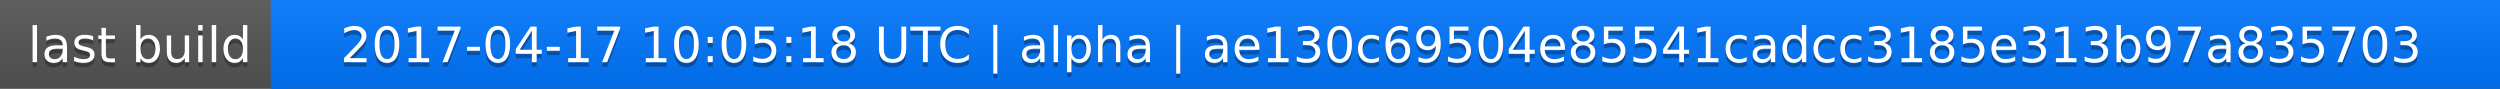
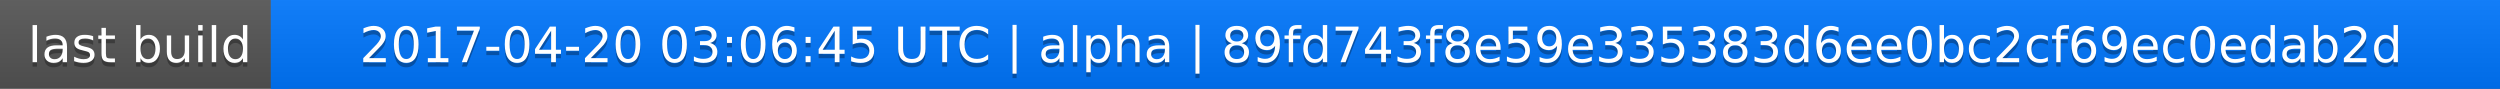
<svg xmlns="http://www.w3.org/2000/svg" width="563" height="20">
  <linearGradient id="a" x2="0" y2="100%">
    <stop offset="0" stop-color="#bbb" stop-opacity=".1" />
    <stop offset="1" stop-opacity=".1" />
  </linearGradient>
  <rect rx="0" width="563" height="20" fill="#555" />
  <rect rx="0" x="61" width="502" height="20" fill="#07f" />
  <path fill="#07f" d="M61 0h4v20h-4z" />
  <rect rx="0" width="563" height="20" fill="url(#a)" />
  <g fill="#fff" text-anchor="middle" font-family="DejaVu Sans,Verdana,Geneva,sans-serif" font-size="11">
    <text x="31.5" y="15" fill="#010101" fill-opacity=".3">last build</text>
    <text x="31.5" y="14">last build</text>
-     <text x="311" y="15" fill="#010101" fill-opacity=".3">2017-04-17 10:05:18 UTC | alpha | ae130c69504e85541cadcc3185e313b97a835703</text>
-     <text x="311" y="14">2017-04-17 10:05:18 UTC | alpha | ae130c69504e85541cadcc3185e313b97a835703</text>
+     <text x="311" y="15" fill="#010101" fill-opacity=".3">2017-04-20 03:06:45 UTC | alpha | 89fd743f8e59e335383d6ee0bc2cf69ec0edab2d</text>
+     <text x="311" y="14">2017-04-20 03:06:45 UTC | alpha | 89fd743f8e59e335383d6ee0bc2cf69ec0edab2d</text>
  </g>
</svg>
